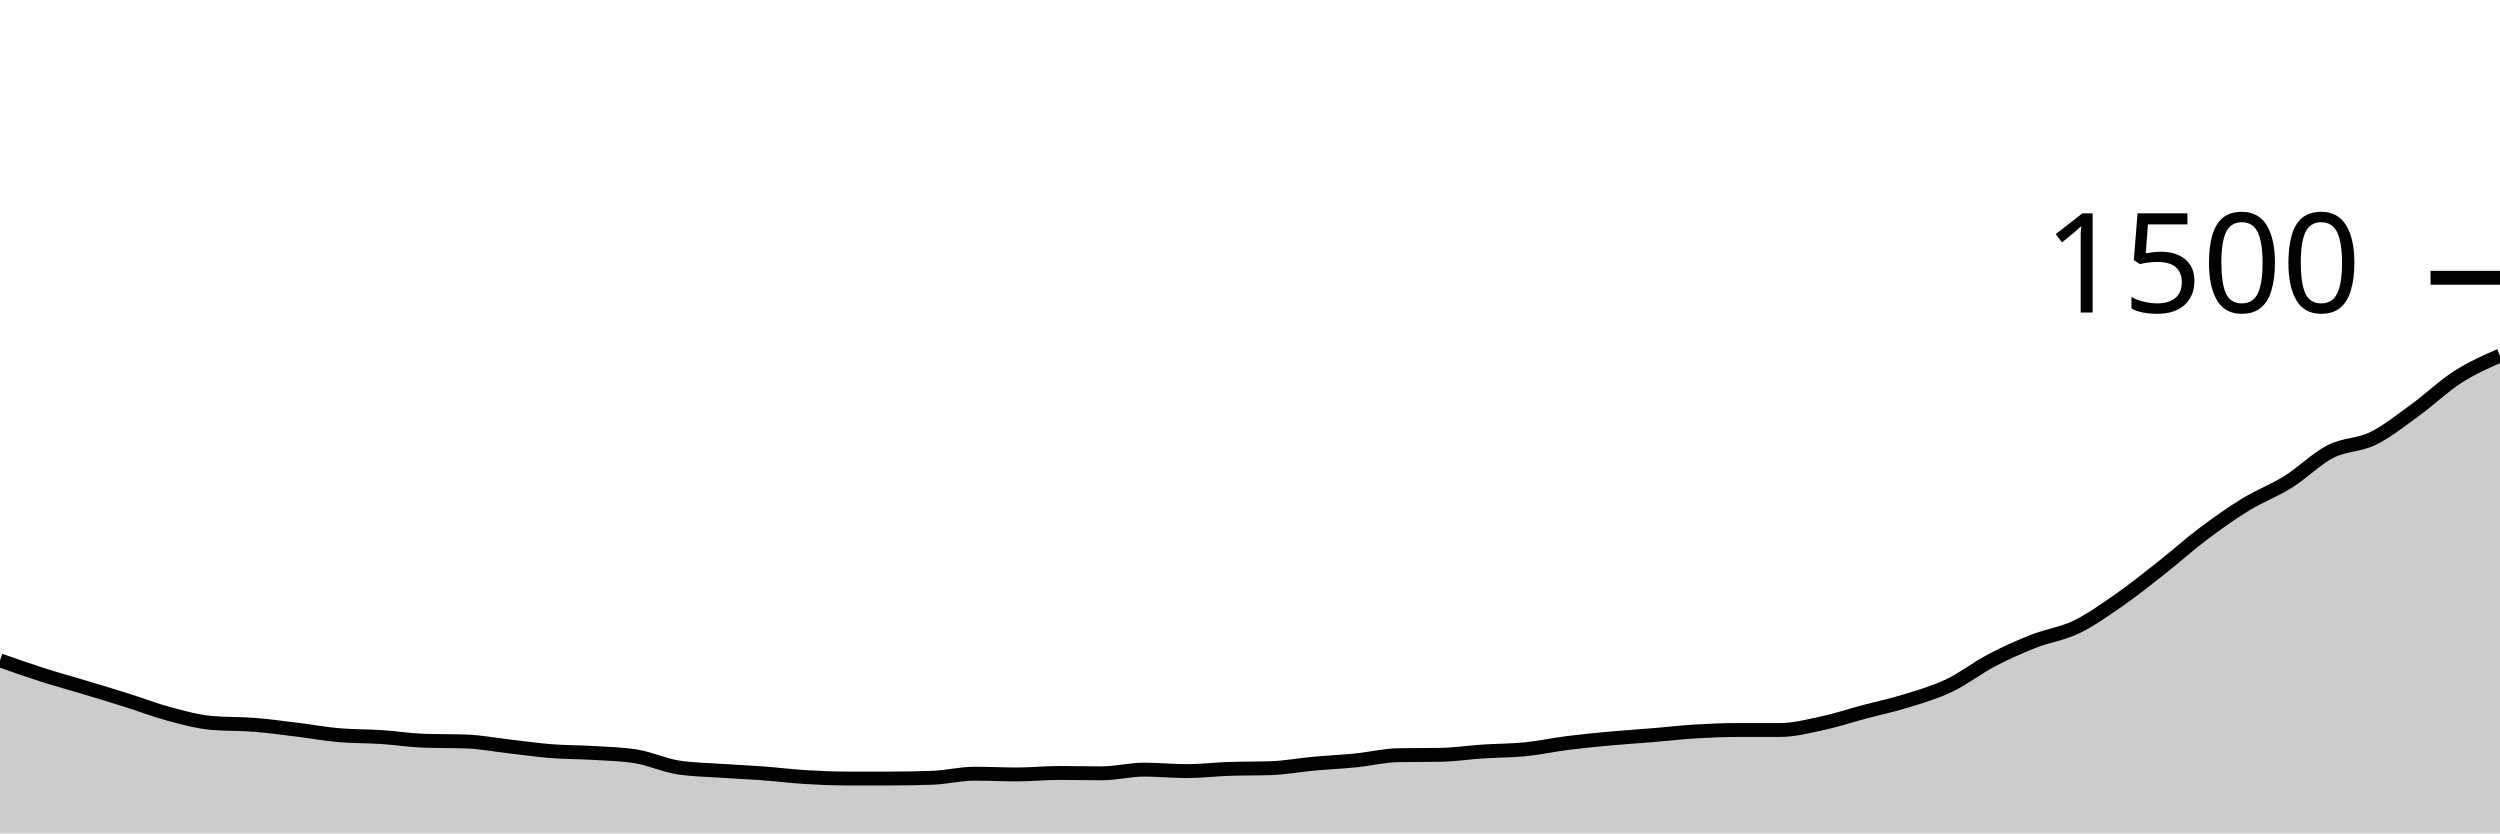
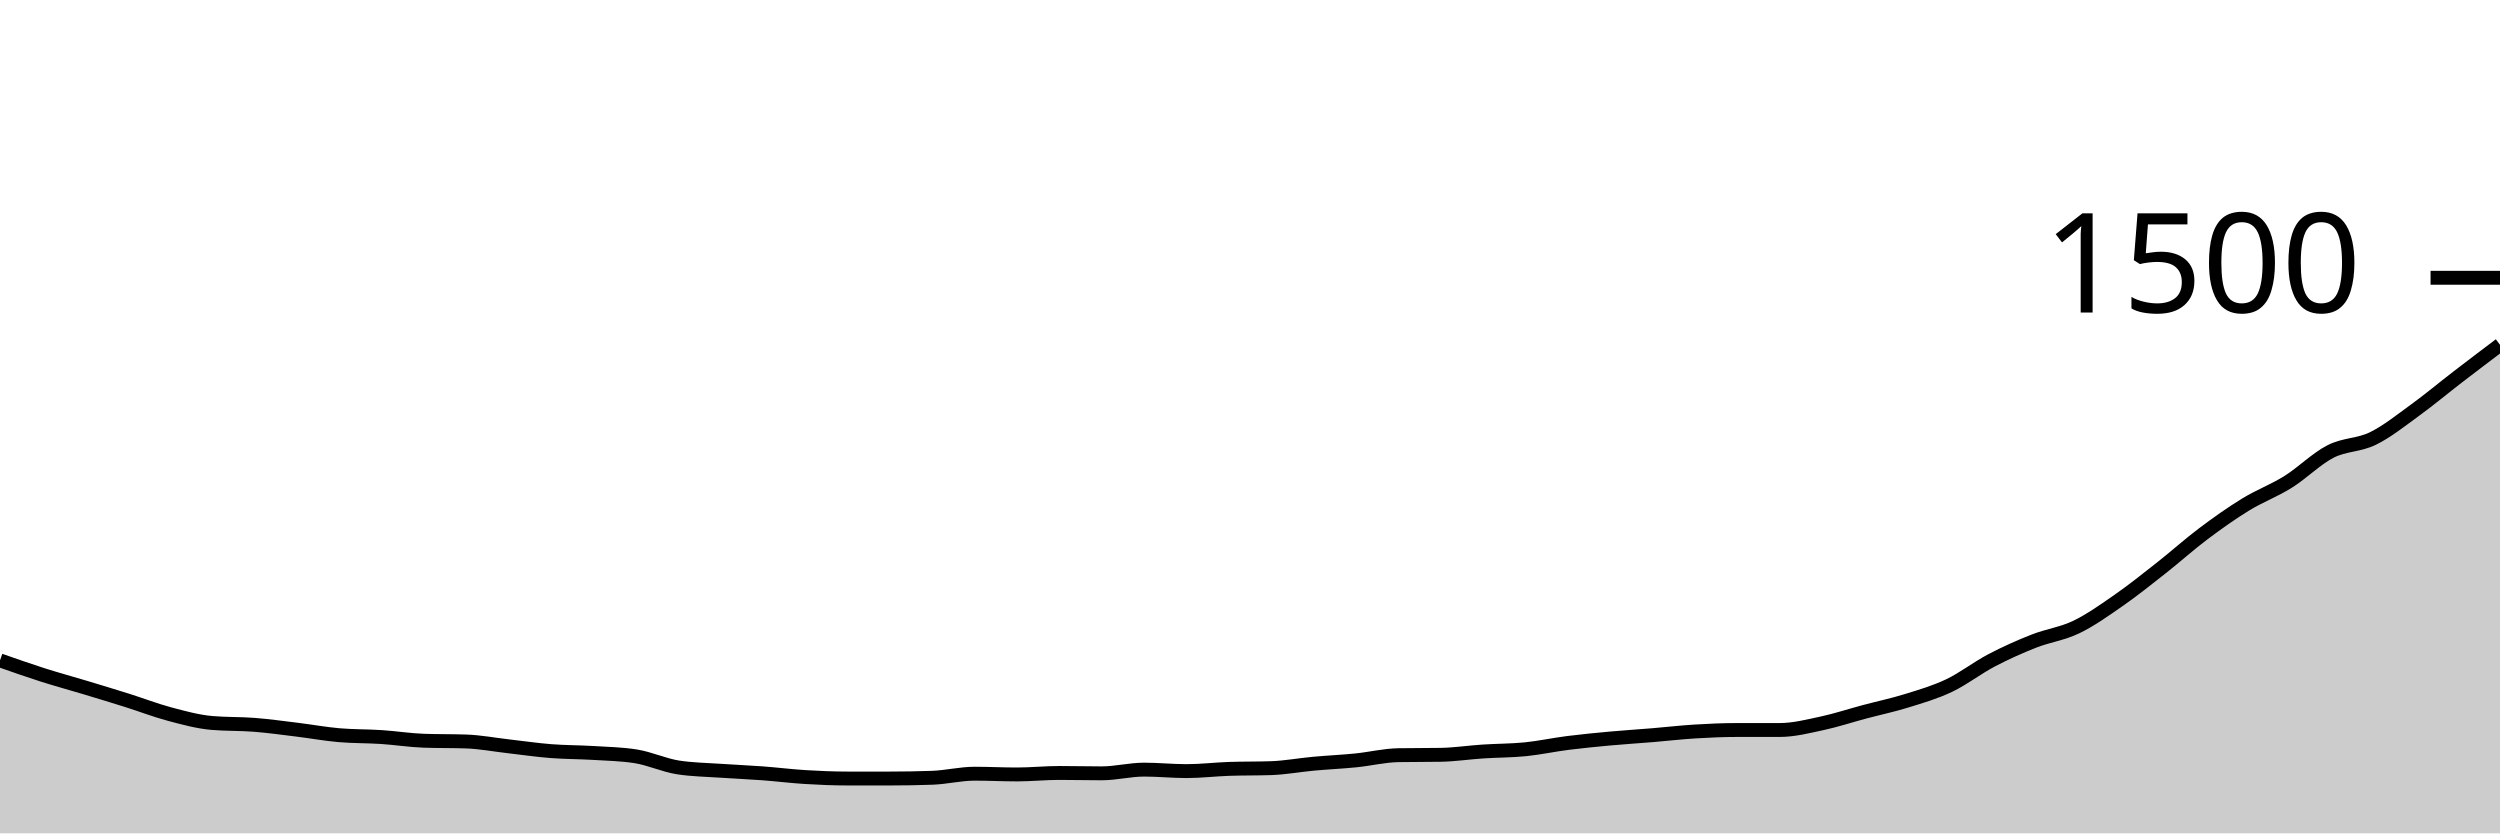
<svg xmlns="http://www.w3.org/2000/svg" viewBox="0 0 180 60">
  <g transform="translate(0,20)">
-     <path class="area" fill="rgba(0, 0, 0, 0.2)" d="M0,27.547C1.017,27.904,2.034,28.262,3.051,28.587C4.068,28.911,5.085,29.187,6.102,29.493C7.119,29.8,8.136,30.107,9.153,30.427C10.169,30.747,11.186,31.142,12.203,31.413C13.22,31.684,14.237,31.964,15.254,32.053C16.271,32.142,17.288,32.107,18.305,32.187C19.322,32.267,20.339,32.409,21.356,32.533C22.373,32.658,23.39,32.844,24.407,32.933C25.424,33.022,26.441,33,27.458,33.067C28.475,33.133,29.492,33.298,30.508,33.333C31.525,33.369,32.542,33.351,33.559,33.387C34.576,33.422,35.593,33.618,36.61,33.733C37.627,33.849,38.644,34,39.661,34.08C40.678,34.16,41.695,34.151,42.712,34.213C43.729,34.276,44.746,34.293,45.763,34.453C46.78,34.613,47.797,35.093,48.814,35.253C49.831,35.413,50.847,35.422,51.864,35.493C52.881,35.564,53.898,35.604,54.915,35.68C55.932,35.756,56.949,35.884,57.966,35.947C58.983,36.009,60,36.053,61.017,36.053C62.034,36.053,63.051,36.053,64.068,36.053C65.085,36.053,66.102,36.036,67.119,36C68.136,35.964,69.153,35.707,70.169,35.707C71.186,35.707,72.203,35.76,73.22,35.76C74.237,35.76,75.254,35.653,76.271,35.653C77.288,35.653,78.305,35.68,79.322,35.68C80.339,35.68,81.356,35.413,82.373,35.413C83.39,35.413,84.407,35.52,85.424,35.52C86.441,35.52,87.458,35.396,88.475,35.36C89.492,35.324,90.508,35.342,91.525,35.307C92.542,35.271,93.559,35.08,94.576,34.987C95.593,34.893,96.61,34.849,97.627,34.747C98.644,34.644,99.661,34.391,100.678,34.373C101.695,34.356,102.712,34.364,103.729,34.347C104.746,34.329,105.763,34.173,106.78,34.107C107.797,34.04,108.814,34.049,109.831,33.947C110.847,33.844,111.864,33.622,112.881,33.493C113.898,33.364,114.915,33.267,115.932,33.173C116.949,33.08,117.966,33.018,118.983,32.933C120,32.849,121.017,32.729,122.034,32.667C123.051,32.604,124.068,32.56,125.085,32.56C126.102,32.56,127.119,32.56,128.136,32.56C129.153,32.56,130.169,32.298,131.186,32.08C132.203,31.862,133.22,31.524,134.237,31.253C135.254,30.982,136.271,30.769,137.288,30.453C138.305,30.138,139.322,29.844,140.339,29.36C141.356,28.876,142.373,28.08,143.39,27.547C144.407,27.013,145.424,26.56,146.441,26.16C147.458,25.76,148.475,25.636,149.492,25.147C150.508,24.658,151.525,23.933,152.542,23.227C153.559,22.52,154.576,21.707,155.593,20.907C156.61,20.107,157.627,19.191,158.644,18.427C159.661,17.662,160.678,16.942,161.695,16.32C162.712,15.698,163.729,15.329,164.746,14.693C165.763,14.058,166.78,13.027,167.797,12.507C168.814,11.987,169.831,12.071,170.847,11.573C171.864,11.076,172.881,10.258,173.898,9.52C174.915,8.782,175.932,7.8,176.949,7.147C177.966,6.493,178.983,6.047,180,5.6L180,40C178.983,40,177.966,40,176.949,40C175.932,40,174.915,40,173.898,40C172.881,40,171.864,40,170.847,40C169.831,40,168.814,40,167.797,40C166.78,40,165.763,40,164.746,40C163.729,40,162.712,40,161.695,40C160.678,40,159.661,40,158.644,40C157.627,40,156.61,40,155.593,40C154.576,40,153.559,40,152.542,40C151.525,40,150.508,40,149.492,40C148.475,40,147.458,40,146.441,40C145.424,40,144.407,40,143.39,40C142.373,40,141.356,40,140.339,40C139.322,40,138.305,40,137.288,40C136.271,40,135.254,40,134.237,40C133.22,40,132.203,40,131.186,40C130.169,40,129.153,40,128.136,40C127.119,40,126.102,40,125.085,40C124.068,40,123.051,40,122.034,40C121.017,40,120,40,118.983,40C117.966,40,116.949,40,115.932,40C114.915,40,113.898,40,112.881,40C111.864,40,110.847,40,109.831,40C108.814,40,107.797,40,106.78,40C105.763,40,104.746,40,103.729,40C102.712,40,101.695,40,100.678,40C99.661,40,98.644,40,97.627,40C96.61,40,95.593,40,94.576,40C93.559,40,92.542,40,91.525,40C90.508,40,89.492,40,88.475,40C87.458,40,86.441,40,85.424,40C84.407,40,83.39,40,82.373,40C81.356,40,80.339,40,79.322,40C78.305,40,77.288,40,76.271,40C75.254,40,74.237,40,73.22,40C72.203,40,71.186,40,70.169,40C69.153,40,68.136,40,67.119,40C66.102,40,65.085,40,64.068,40C63.051,40,62.034,40,61.017,40C60,40,58.983,40,57.966,40C56.949,40,55.932,40,54.915,40C53.898,40,52.881,40,51.864,40C50.847,40,49.831,40,48.814,40C47.797,40,46.78,40,45.763,40C44.746,40,43.729,40,42.712,40C41.695,40,40.678,40,39.661,40C38.644,40,37.627,40,36.61,40C35.593,40,34.576,40,33.559,40C32.542,40,31.525,40,30.508,40C29.492,40,28.475,40,27.458,40C26.441,40,25.424,40,24.407,40C23.39,40,22.373,40,21.356,40C20.339,40,19.322,40,18.305,40C17.288,40,16.271,40,15.254,40C14.237,40,13.22,40,12.203,40C11.186,40,10.169,40,9.153,40C8.136,40,7.119,40,6.102,40C5.085,40,4.068,40,3.051,40C2.034,40,1.017,40,0,40Z" />
-     <path class="line" stroke="black" fill="none" d="M0,27.547C1.017,27.904,2.034,28.262,3.051,28.587C4.068,28.911,5.085,29.187,6.102,29.493C7.119,29.8,8.136,30.107,9.153,30.427C10.169,30.747,11.186,31.142,12.203,31.413C13.22,31.684,14.237,31.964,15.254,32.053C16.271,32.142,17.288,32.107,18.305,32.187C19.322,32.267,20.339,32.409,21.356,32.533C22.373,32.658,23.39,32.844,24.407,32.933C25.424,33.022,26.441,33,27.458,33.067C28.475,33.133,29.492,33.298,30.508,33.333C31.525,33.369,32.542,33.351,33.559,33.387C34.576,33.422,35.593,33.618,36.61,33.733C37.627,33.849,38.644,34,39.661,34.08C40.678,34.16,41.695,34.151,42.712,34.213C43.729,34.276,44.746,34.293,45.763,34.453C46.78,34.613,47.797,35.093,48.814,35.253C49.831,35.413,50.847,35.422,51.864,35.493C52.881,35.564,53.898,35.604,54.915,35.68C55.932,35.756,56.949,35.884,57.966,35.947C58.983,36.009,60,36.053,61.017,36.053C62.034,36.053,63.051,36.053,64.068,36.053C65.085,36.053,66.102,36.036,67.119,36C68.136,35.964,69.153,35.707,70.169,35.707C71.186,35.707,72.203,35.76,73.22,35.76C74.237,35.76,75.254,35.653,76.271,35.653C77.288,35.653,78.305,35.68,79.322,35.68C80.339,35.68,81.356,35.413,82.373,35.413C83.39,35.413,84.407,35.52,85.424,35.52C86.441,35.52,87.458,35.396,88.475,35.36C89.492,35.324,90.508,35.342,91.525,35.307C92.542,35.271,93.559,35.08,94.576,34.987C95.593,34.893,96.61,34.849,97.627,34.747C98.644,34.644,99.661,34.391,100.678,34.373C101.695,34.356,102.712,34.364,103.729,34.347C104.746,34.329,105.763,34.173,106.78,34.107C107.797,34.04,108.814,34.049,109.831,33.947C110.847,33.844,111.864,33.622,112.881,33.493C113.898,33.364,114.915,33.267,115.932,33.173C116.949,33.08,117.966,33.018,118.983,32.933C120,32.849,121.017,32.729,122.034,32.667C123.051,32.604,124.068,32.56,125.085,32.56C126.102,32.56,127.119,32.56,128.136,32.56C129.153,32.56,130.169,32.298,131.186,32.08C132.203,31.862,133.22,31.524,134.237,31.253C135.254,30.982,136.271,30.769,137.288,30.453C138.305,30.138,139.322,29.844,140.339,29.36C141.356,28.876,142.373,28.08,143.39,27.547C144.407,27.013,145.424,26.56,146.441,26.16C147.458,25.76,148.475,25.636,149.492,25.147C150.508,24.658,151.525,23.933,152.542,23.227C153.559,22.52,154.576,21.707,155.593,20.907C156.61,20.107,157.627,19.191,158.644,18.427C159.661,17.662,160.678,16.942,161.695,16.32C162.712,15.698,163.729,15.329,164.746,14.693C165.763,14.058,166.78,13.027,167.797,12.507C168.814,11.987,169.831,12.071,170.847,11.573C171.864,11.076,172.881,10.258,173.898,9.52C174.915,8.782,175.932,7.8,176.949,7.147C177.966,6.493,178.983,6.047,180,5.6" />
+     <path class="area" fill="rgba(0, 0, 0, 0.2)" d="M0,27.547C1.017,27.904,2.034,28.262,3.051,28.587C4.068,28.911,5.085,29.187,6.102,29.493C7.119,29.8,8.136,30.107,9.153,30.427C10.169,30.747,11.186,31.142,12.203,31.413C13.22,31.684,14.237,31.964,15.254,32.053C16.271,32.142,17.288,32.107,18.305,32.187C19.322,32.267,20.339,32.409,21.356,32.533C22.373,32.658,23.39,32.844,24.407,32.933C25.424,33.022,26.441,33,27.458,33.067C28.475,33.133,29.492,33.298,30.508,33.333C31.525,33.369,32.542,33.351,33.559,33.387C34.576,33.422,35.593,33.618,36.61,33.733C37.627,33.849,38.644,34,39.661,34.08C40.678,34.16,41.695,34.151,42.712,34.213C43.729,34.276,44.746,34.293,45.763,34.453C46.78,34.613,47.797,35.093,48.814,35.253C49.831,35.413,50.847,35.422,51.864,35.493C52.881,35.564,53.898,35.604,54.915,35.68C55.932,35.756,56.949,35.884,57.966,35.947C58.983,36.009,60,36.053,61.017,36.053C62.034,36.053,63.051,36.053,64.068,36.053C65.085,36.053,66.102,36.036,67.119,36C68.136,35.964,69.153,35.707,70.169,35.707C71.186,35.707,72.203,35.76,73.22,35.76C74.237,35.76,75.254,35.653,76.271,35.653C77.288,35.653,78.305,35.68,79.322,35.68C80.339,35.68,81.356,35.413,82.373,35.413C83.39,35.413,84.407,35.52,85.424,35.52C86.441,35.52,87.458,35.396,88.475,35.36C89.492,35.324,90.508,35.342,91.525,35.307C92.542,35.271,93.559,35.08,94.576,34.987C95.593,34.893,96.61,34.849,97.627,34.747C98.644,34.644,99.661,34.391,100.678,34.373C101.695,34.356,102.712,34.364,103.729,34.347C104.746,34.329,105.763,34.173,106.78,34.107C107.797,34.04,108.814,34.049,109.831,33.947C110.847,33.844,111.864,33.622,112.881,33.493C113.898,33.364,114.915,33.267,115.932,33.173C116.949,33.08,117.966,33.018,118.983,32.933C120,32.849,121.017,32.729,122.034,32.667C123.051,32.604,124.068,32.56,125.085,32.56C126.102,32.56,127.119,32.56,128.136,32.56C129.153,32.56,130.169,32.298,131.186,32.08C132.203,31.862,133.22,31.524,134.237,31.253C135.254,30.982,136.271,30.769,137.288,30.453C138.305,30.138,139.322,29.844,140.339,29.36C141.356,28.876,142.373,28.08,143.39,27.547C144.407,27.013,145.424,26.56,146.441,26.16C147.458,25.76,148.475,25.636,149.492,25.147C150.508,24.658,151.525,23.933,152.542,23.227C153.559,22.52,154.576,21.707,155.593,20.907C156.61,20.107,157.627,19.191,158.644,18.427C159.661,17.662,160.678,16.942,161.695,16.32C162.712,15.698,163.729,15.329,164.746,14.693C165.763,14.058,166.78,13.027,167.797,12.507C168.814,11.987,169.831,12.071,170.847,11.573C171.864,11.076,172.881,10.258,173.898,9.52C174.915,8.782,175.932,7.929,176.949,7.147C177.966,6.364,178.983,5.596,180,4.827L180,40C178.983,40,177.966,40,176.949,40C175.932,40,174.915,40,173.898,40C172.881,40,171.864,40,170.847,40C169.831,40,168.814,40,167.797,40C166.78,40,165.763,40,164.746,40C163.729,40,162.712,40,161.695,40C160.678,40,159.661,40,158.644,40C157.627,40,156.61,40,155.593,40C154.576,40,153.559,40,152.542,40C151.525,40,150.508,40,149.492,40C148.475,40,147.458,40,146.441,40C145.424,40,144.407,40,143.39,40C142.373,40,141.356,40,140.339,40C139.322,40,138.305,40,137.288,40C136.271,40,135.254,40,134.237,40C133.22,40,132.203,40,131.186,40C130.169,40,129.153,40,128.136,40C127.119,40,126.102,40,125.085,40C124.068,40,123.051,40,122.034,40C121.017,40,120,40,118.983,40C117.966,40,116.949,40,115.932,40C114.915,40,113.898,40,112.881,40C111.864,40,110.847,40,109.831,40C108.814,40,107.797,40,106.78,40C105.763,40,104.746,40,103.729,40C102.712,40,101.695,40,100.678,40C99.661,40,98.644,40,97.627,40C96.61,40,95.593,40,94.576,40C93.559,40,92.542,40,91.525,40C90.508,40,89.492,40,88.475,40C87.458,40,86.441,40,85.424,40C84.407,40,83.39,40,82.373,40C81.356,40,80.339,40,79.322,40C78.305,40,77.288,40,76.271,40C75.254,40,74.237,40,73.22,40C72.203,40,71.186,40,70.169,40C69.153,40,68.136,40,67.119,40C66.102,40,65.085,40,64.068,40C63.051,40,62.034,40,61.017,40C60,40,58.983,40,57.966,40C56.949,40,55.932,40,54.915,40C53.898,40,52.881,40,51.864,40C50.847,40,49.831,40,48.814,40C47.797,40,46.78,40,45.763,40C44.746,40,43.729,40,42.712,40C41.695,40,40.678,40,39.661,40C38.644,40,37.627,40,36.61,40C35.593,40,34.576,40,33.559,40C32.542,40,31.525,40,30.508,40C29.492,40,28.475,40,27.458,40C26.441,40,25.424,40,24.407,40C23.39,40,22.373,40,21.356,40C20.339,40,19.322,40,18.305,40C17.288,40,16.271,40,15.254,40C14.237,40,13.22,40,12.203,40C11.186,40,10.169,40,9.153,40C8.136,40,7.119,40,6.102,40C5.085,40,4.068,40,3.051,40C2.034,40,1.017,40,0,40Z" />
+     <path class="line" stroke="black" fill="none" d="M0,27.547C1.017,27.904,2.034,28.262,3.051,28.587C4.068,28.911,5.085,29.187,6.102,29.493C7.119,29.8,8.136,30.107,9.153,30.427C10.169,30.747,11.186,31.142,12.203,31.413C13.22,31.684,14.237,31.964,15.254,32.053C16.271,32.142,17.288,32.107,18.305,32.187C19.322,32.267,20.339,32.409,21.356,32.533C22.373,32.658,23.39,32.844,24.407,32.933C25.424,33.022,26.441,33,27.458,33.067C28.475,33.133,29.492,33.298,30.508,33.333C31.525,33.369,32.542,33.351,33.559,33.387C34.576,33.422,35.593,33.618,36.61,33.733C37.627,33.849,38.644,34,39.661,34.08C40.678,34.16,41.695,34.151,42.712,34.213C43.729,34.276,44.746,34.293,45.763,34.453C46.78,34.613,47.797,35.093,48.814,35.253C49.831,35.413,50.847,35.422,51.864,35.493C52.881,35.564,53.898,35.604,54.915,35.68C55.932,35.756,56.949,35.884,57.966,35.947C58.983,36.009,60,36.053,61.017,36.053C62.034,36.053,63.051,36.053,64.068,36.053C65.085,36.053,66.102,36.036,67.119,36C68.136,35.964,69.153,35.707,70.169,35.707C71.186,35.707,72.203,35.76,73.22,35.76C74.237,35.76,75.254,35.653,76.271,35.653C77.288,35.653,78.305,35.68,79.322,35.68C80.339,35.68,81.356,35.413,82.373,35.413C83.39,35.413,84.407,35.52,85.424,35.52C86.441,35.52,87.458,35.396,88.475,35.36C89.492,35.324,90.508,35.342,91.525,35.307C92.542,35.271,93.559,35.08,94.576,34.987C95.593,34.893,96.61,34.849,97.627,34.747C98.644,34.644,99.661,34.391,100.678,34.373C101.695,34.356,102.712,34.364,103.729,34.347C104.746,34.329,105.763,34.173,106.78,34.107C107.797,34.04,108.814,34.049,109.831,33.947C110.847,33.844,111.864,33.622,112.881,33.493C113.898,33.364,114.915,33.267,115.932,33.173C116.949,33.08,117.966,33.018,118.983,32.933C120,32.849,121.017,32.729,122.034,32.667C123.051,32.604,124.068,32.56,125.085,32.56C126.102,32.56,127.119,32.56,128.136,32.56C129.153,32.56,130.169,32.298,131.186,32.08C132.203,31.862,133.22,31.524,134.237,31.253C135.254,30.982,136.271,30.769,137.288,30.453C138.305,30.138,139.322,29.844,140.339,29.36C141.356,28.876,142.373,28.08,143.39,27.547C144.407,27.013,145.424,26.56,146.441,26.16C147.458,25.76,148.475,25.636,149.492,25.147C150.508,24.658,151.525,23.933,152.542,23.227C153.559,22.52,154.576,21.707,155.593,20.907C156.61,20.107,157.627,19.191,158.644,18.427C159.661,17.662,160.678,16.942,161.695,16.32C162.712,15.698,163.729,15.329,164.746,14.693C165.763,14.058,166.78,13.027,167.797,12.507C168.814,11.987,169.831,12.071,170.847,11.573C171.864,11.076,172.881,10.258,173.898,9.52C174.915,8.782,175.932,7.929,176.949,7.147C177.966,6.364,178.983,5.596,180,4.827" />
    <path class="axis-ceiling" stroke-width="1" stroke="black" fill="none" d="M175,0L180,0" />
    <text class="axis-ceiling-label" font-family="sans-serif" text-anchor="end" font-size="10px" x="170" y="2.5">1500</text>
  </g>
</svg>
